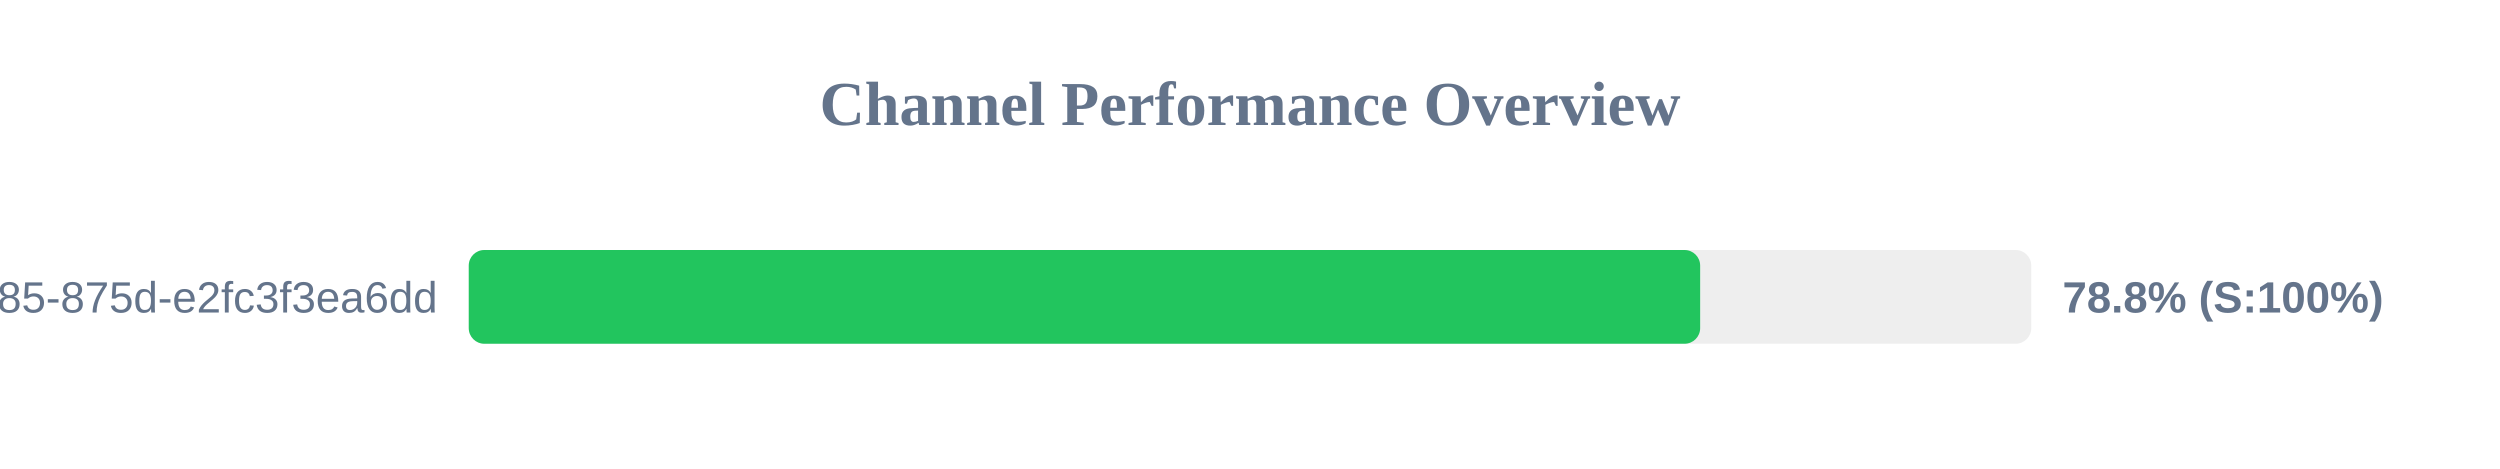
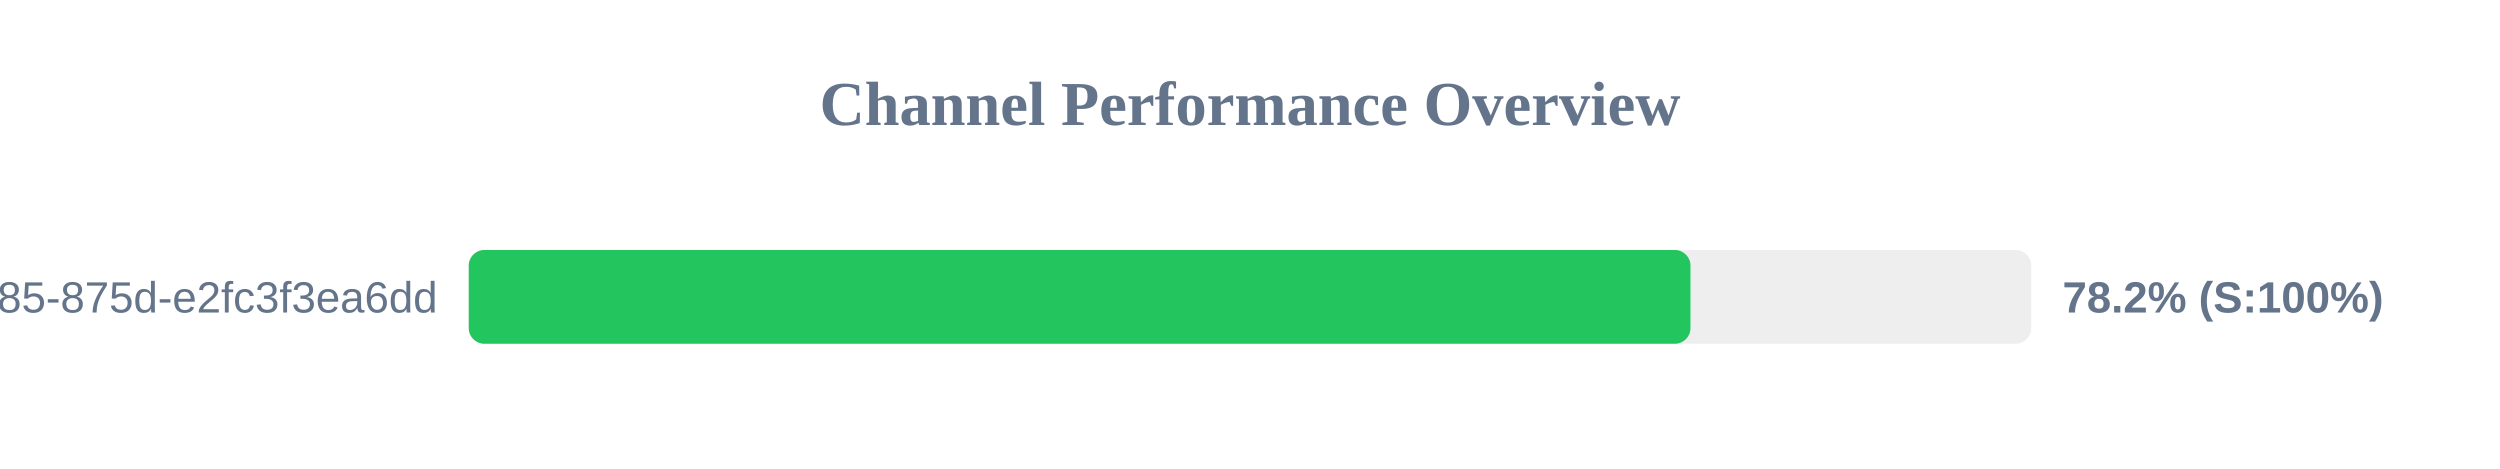
<svg xmlns="http://www.w3.org/2000/svg" width="800" height="150" version="1.1">
  <style>
        .row { font: 14px Arial; fill: #64748b; }
        .score { font: bold 14px Arial; fill: #64748b; }
    </style>
  <text x="400" y="40" text-anchor="middle" font-size="20px" font-weight="bold" fill="#64748b">Channel Performance Overview</text>
  <rect x="150" y="80" width="500" height="30" fill="#eee" rx="5" />
-   <rect x="150" y="80" width="394.05" height="30" fill="#22c55e" rx="5" />
+   <rect x="150" y="80" width="390.95" height="30" fill="#22c55e" rx="5" />
  <text x="140" y="100" text-anchor="end" class="row">?uuid=1045aedf-053c-4585-875d-e2fc3f3ea6dd</text>
-   <text x="660" y="100" text-anchor="start" class="score">78.8% (S:100%)</text>
+   <text x="660" y="100" text-anchor="start" class="score">78.2% (S:100%)</text>
</svg>
